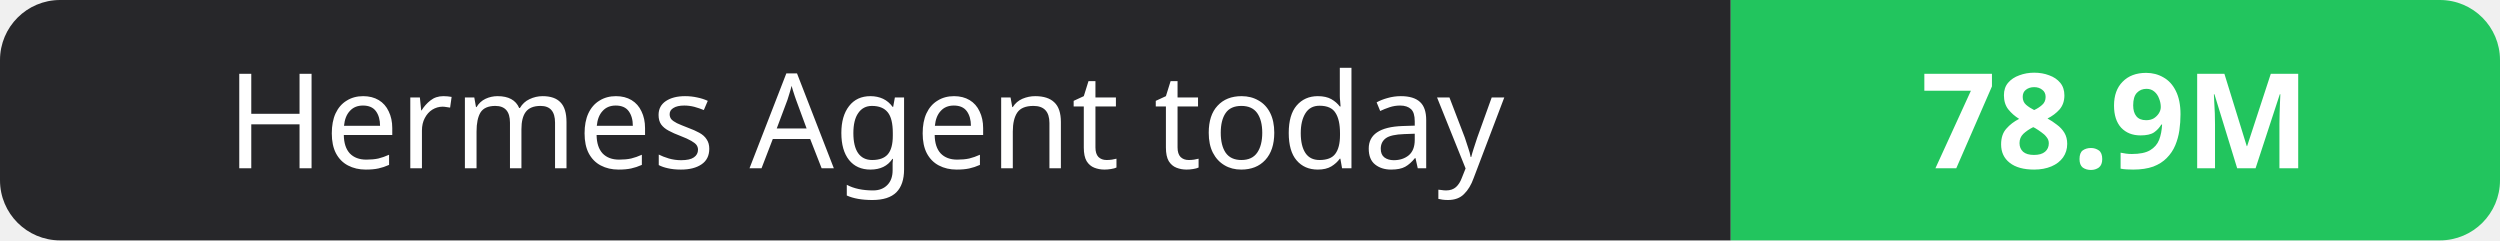
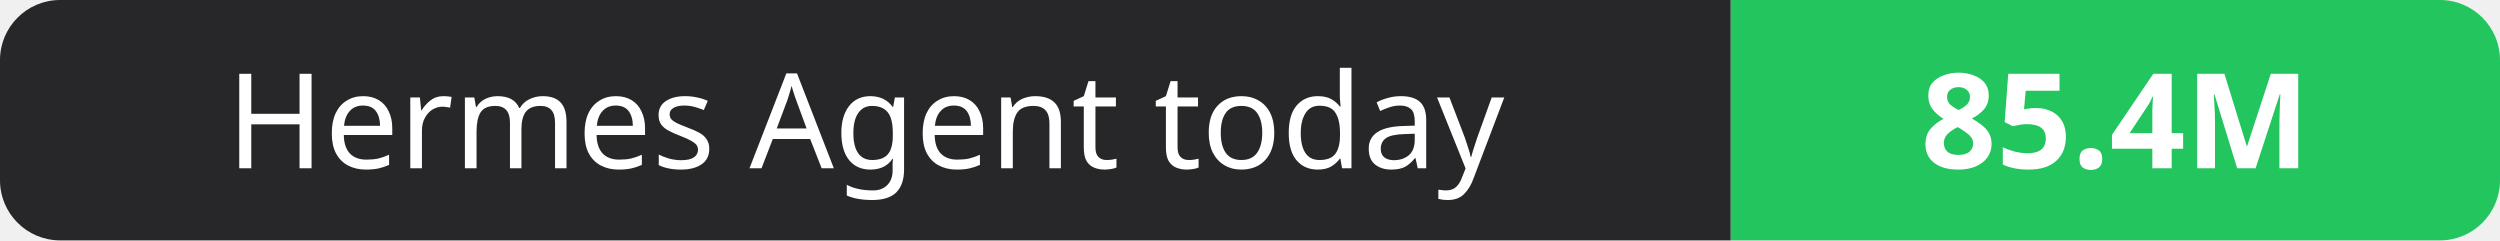
- <svg xmlns="http://www.w3.org/2000/svg" width="208" height="20" role="img" aria-label="Hermes Agent today: 78.9M">
+ <svg xmlns="http://www.w3.org/2000/svg" width="208" height="20" role="img" aria-label="Hermes Agent today: 85.4M">
  <clipPath id="r">
    <rect width="208" height="20" rx="5" fill="#fff" />
  </clipPath>
  <g clip-path="url(#r)">
    <rect width="144" height="20" fill="#27272a" />
    <rect x="144" width="64" height="20" fill="#22c55e" />
  </g>
  <g fill="#fff" text-anchor="middle" font-family="Verdana,Geneva,sans-serif" font-size="11">
    <text x="72.0" y="14">Hermes Agent today</text>
-     <text x="176.0" y="14" font-weight="700">78.9M</text>
+     <text x="176.0" y="14" font-weight="700">85.4M</text>
  </g>
</svg>
